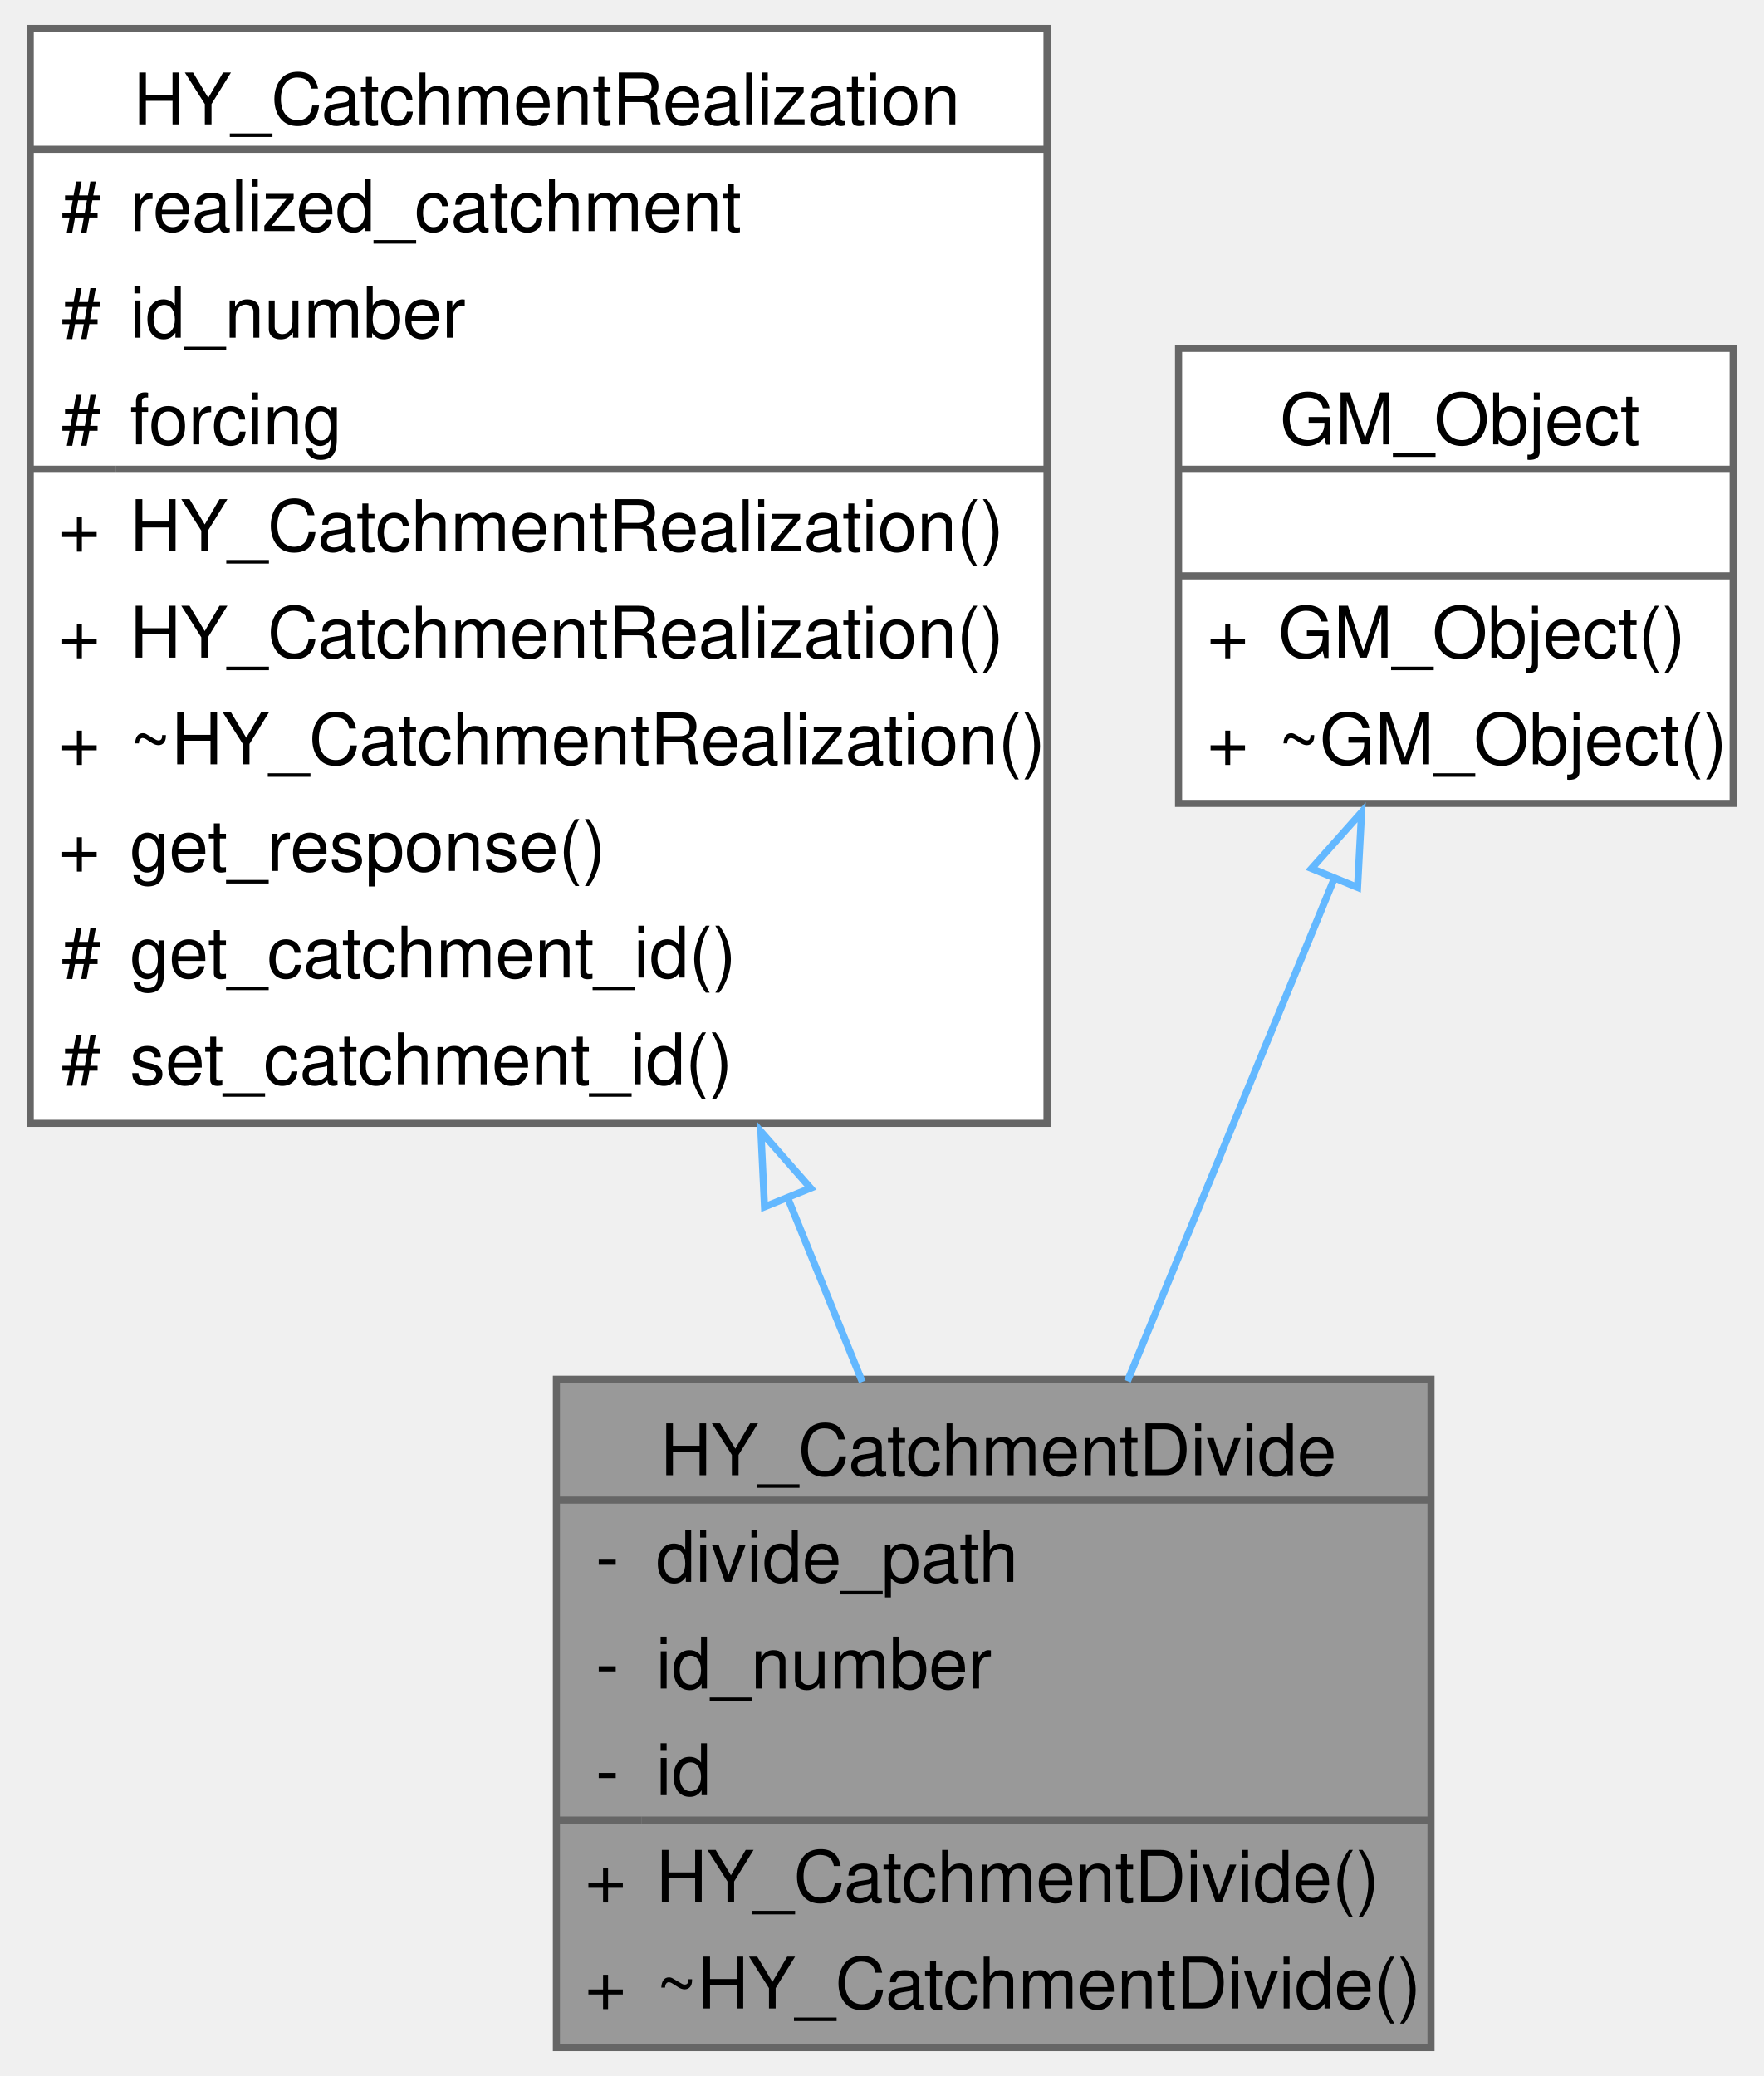
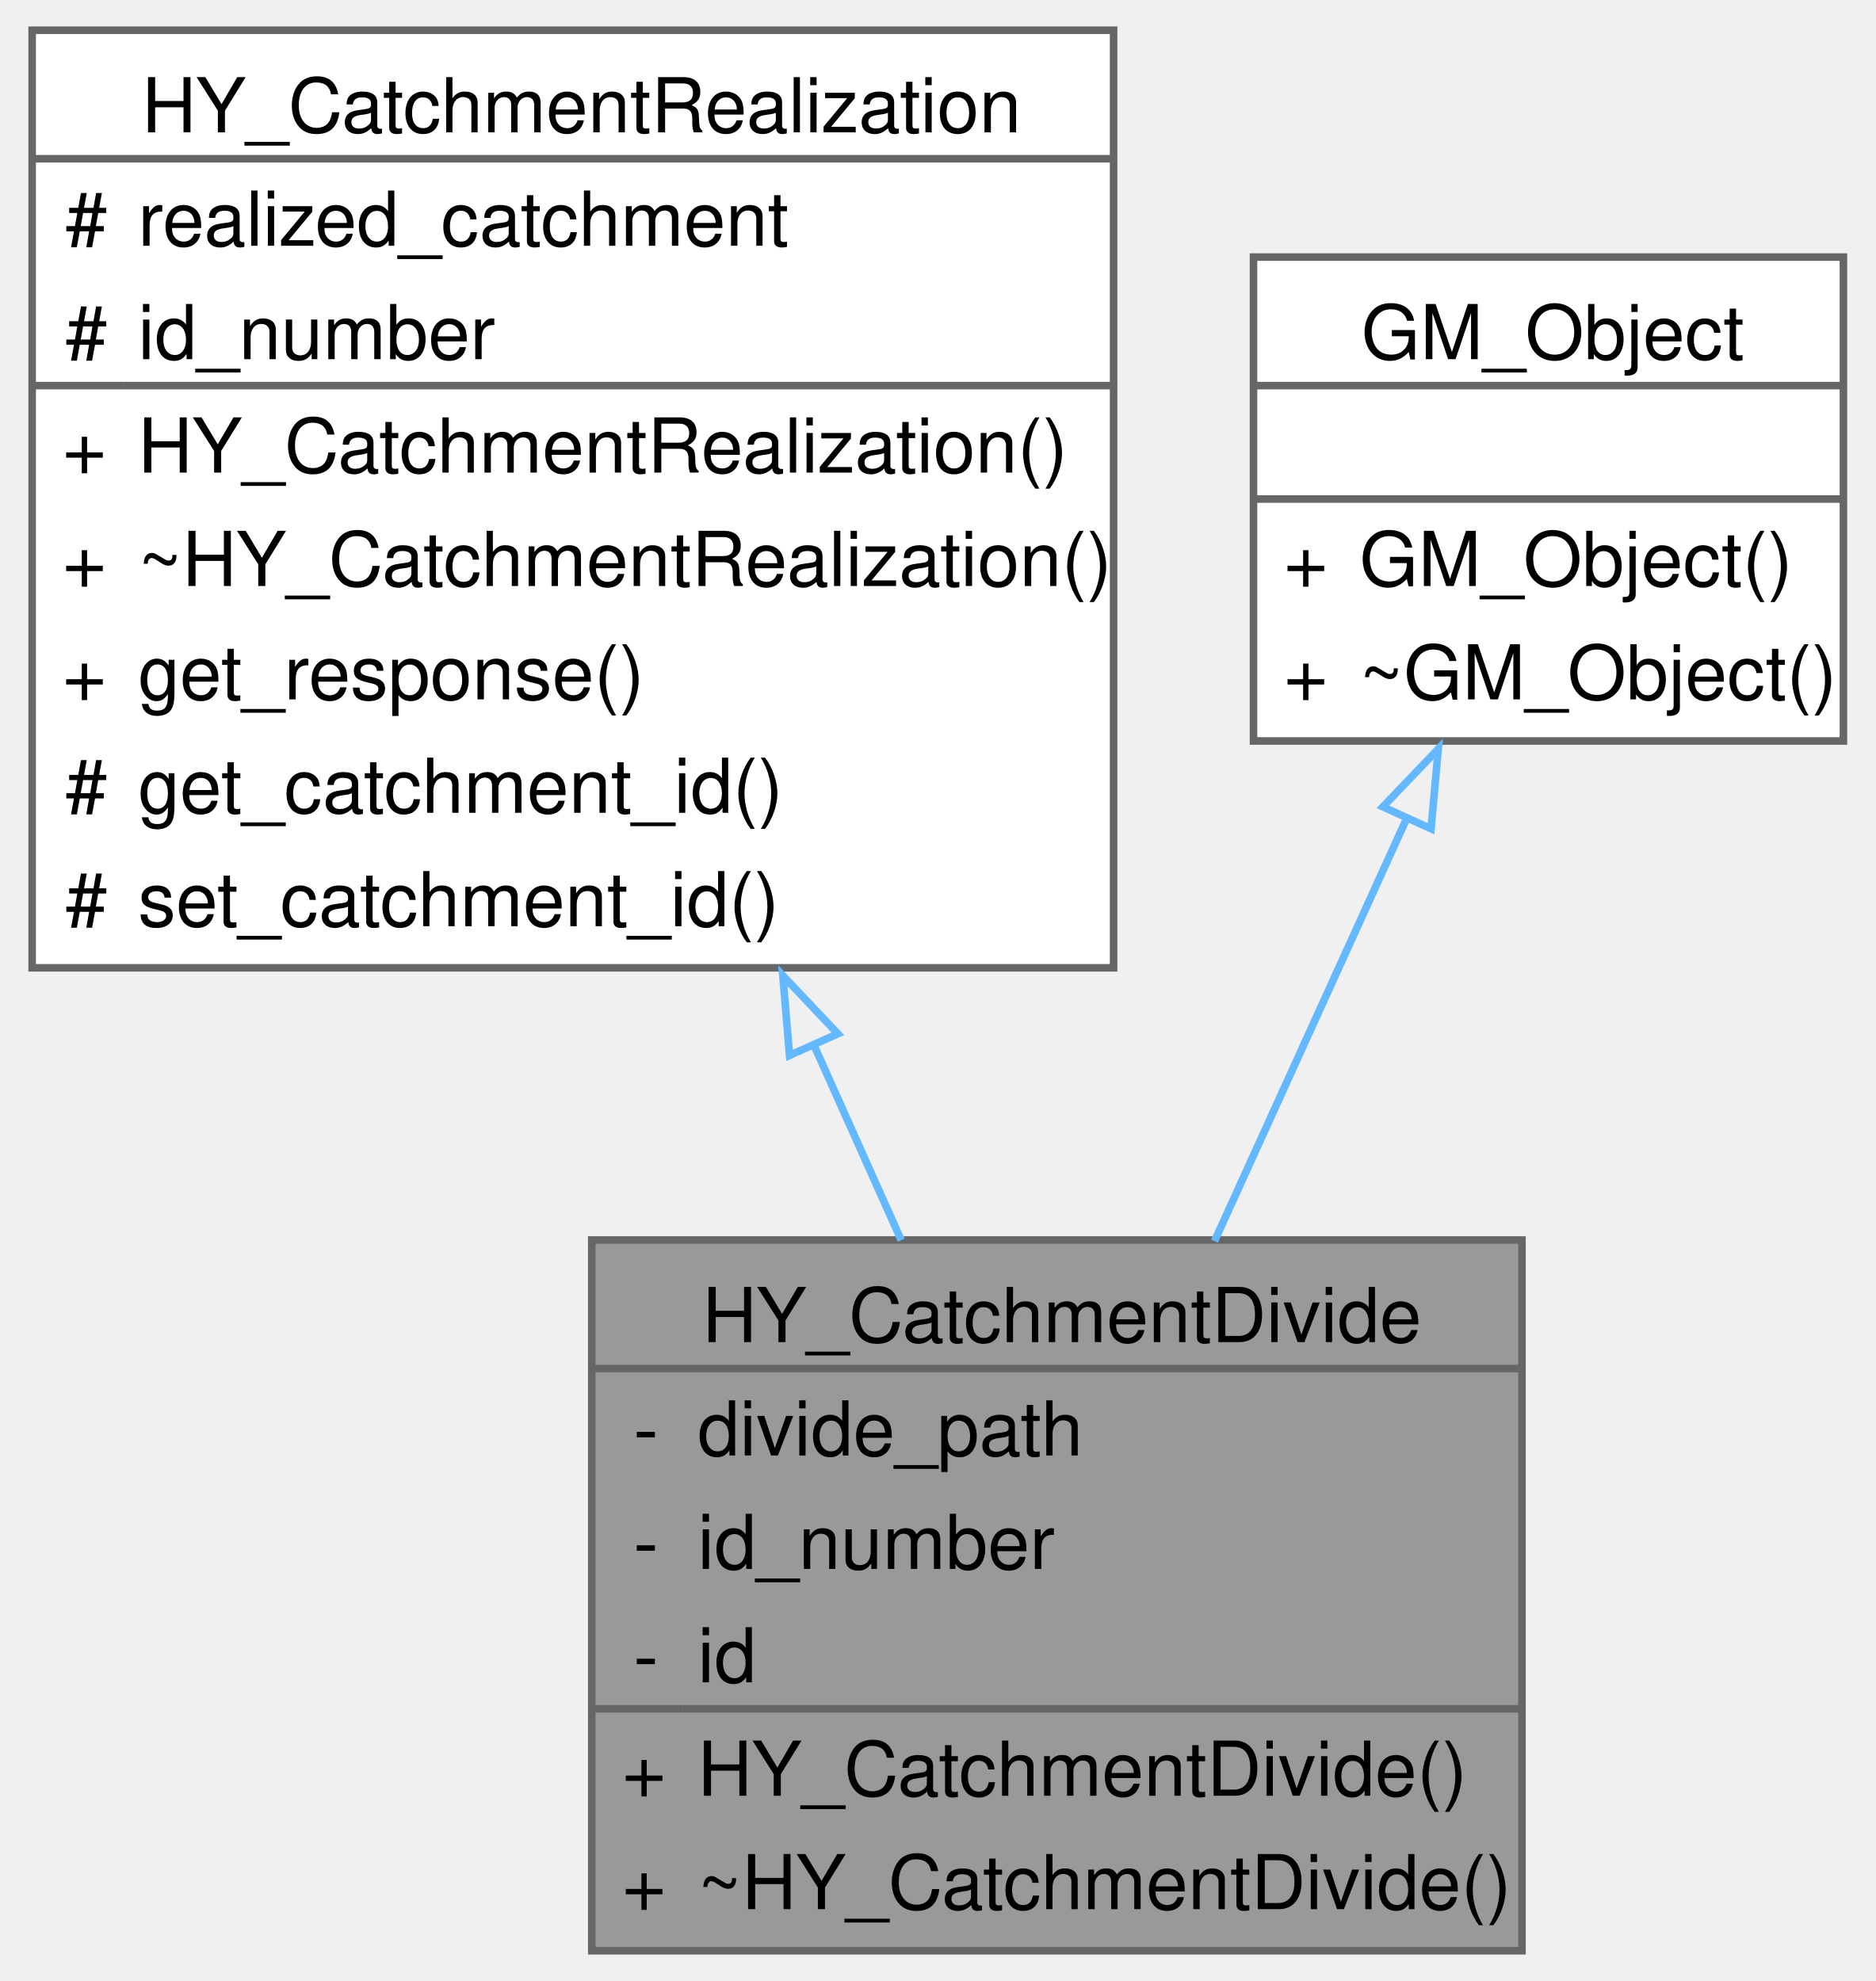
- <svg xmlns="http://www.w3.org/2000/svg" xmlns:xlink="http://www.w3.org/1999/xlink" width="248pt" height="292pt" viewBox="0.00 0.00 247.50 292.00">
-   <g id="graph0" class="graph" transform="scale(1 1) rotate(0) translate(4 288)">
+ <svg xmlns="http://www.w3.org/2000/svg" xmlns:xlink="http://www.w3.org/1999/xlink" width="248pt" height="262pt" viewBox="0.00 0.00 247.50 262.00">
+   <g id="graph0" class="graph" transform="scale(1 1) rotate(0) translate(4 258)">
    <g id="Node000001" class="node">
      <g id="a_Node000001">
        <a xlink:title=" ">
          <polygon fill="#999999" stroke="none" points="197,-94 74,-94 74,0 197,0 197,-94" />
          <text text-anchor="start" x="88.62" y="-80.5" font-family="Helvetica,sans-Serif" font-size="10.00">HY_CatchmentDivide</text>
          <text text-anchor="start" x="79.5" y="-65.5" font-family="Helvetica,sans-Serif" font-size="10.00">-</text>
          <text text-anchor="start" x="88" y="-65.5" font-family="Helvetica,sans-Serif" font-size="10.00">divide_path</text>
          <text text-anchor="start" x="79.5" y="-50.5" font-family="Helvetica,sans-Serif" font-size="10.00">-</text>
          <text text-anchor="start" x="88" y="-50.5" font-family="Helvetica,sans-Serif" font-size="10.00">id_number</text>
          <text text-anchor="start" x="79.5" y="-35.5" font-family="Helvetica,sans-Serif" font-size="10.00">-</text>
          <text text-anchor="start" x="88" y="-35.5" font-family="Helvetica,sans-Serif" font-size="10.00">id</text>
          <text text-anchor="start" x="78" y="-20.5" font-family="Helvetica,sans-Serif" font-size="10.00">+</text>
          <text text-anchor="start" x="88" y="-20.5" font-family="Helvetica,sans-Serif" font-size="10.00">HY_CatchmentDivide()</text>
          <text text-anchor="start" x="78" y="-5.5" font-family="Helvetica,sans-Serif" font-size="10.00">+</text>
          <text text-anchor="start" x="88" y="-5.5" font-family="Helvetica,sans-Serif" font-size="10.00">~HY_CatchmentDivide()</text>
          <polygon fill="#666666" stroke="#666666" points="74,-77 74,-77 197,-77 197,-77 74,-77" />
          <polygon fill="#666666" stroke="#666666" points="74,-32 74,-32 86,-32 86,-32 74,-32" />
          <polygon fill="#666666" stroke="#666666" points="86,-32 86,-32 197,-32 197,-32 86,-32" />
          <polygon fill="none" stroke="#666666" points="74,0 74,-94 197,-94 197,0 74,0" />
        </a>
      </g>
    </g>
    <g id="Node000002" class="node">
      <g id="a_Node000002">
        <a xlink:href="class_h_y___catchment_realization.html" target="_top" xlink:title=" ">
-           <polygon fill="white" stroke="none" points="143,-284 0,-284 0,-130 143,-130 143,-284" />
-           <text text-anchor="start" x="14.5" y="-270.5" font-family="Helvetica,sans-Serif" font-size="10.00">HY_CatchmentRealization</text>
-           <text text-anchor="start" x="4.38" y="-255.5" font-family="Helvetica,sans-Serif" font-size="10.00">#</text>
-           <text text-anchor="start" x="14" y="-255.5" font-family="Helvetica,sans-Serif" font-size="10.00">realized_catchment</text>
-           <text text-anchor="start" x="4.38" y="-240.5" font-family="Helvetica,sans-Serif" font-size="10.00">#</text>
-           <text text-anchor="start" x="14" y="-240.5" font-family="Helvetica,sans-Serif" font-size="10.00">id_number</text>
+           <polygon fill="white" stroke="none" points="143,-254 0,-254 0,-130 143,-130 143,-254" />
+           <text text-anchor="start" x="14.5" y="-240.5" font-family="Helvetica,sans-Serif" font-size="10.00">HY_CatchmentRealization</text>
          <text text-anchor="start" x="4.38" y="-225.5" font-family="Helvetica,sans-Serif" font-size="10.00">#</text>
-           <text text-anchor="start" x="14" y="-225.5" font-family="Helvetica,sans-Serif" font-size="10.00">forcing</text>
-           <text text-anchor="start" x="4" y="-210.5" font-family="Helvetica,sans-Serif" font-size="10.00">+</text>
-           <text text-anchor="start" x="14" y="-210.5" font-family="Helvetica,sans-Serif" font-size="10.00">HY_CatchmentRealization()</text>
+           <text text-anchor="start" x="14" y="-225.5" font-family="Helvetica,sans-Serif" font-size="10.00">realized_catchment</text>
+           <text text-anchor="start" x="4.38" y="-210.5" font-family="Helvetica,sans-Serif" font-size="10.00">#</text>
+           <text text-anchor="start" x="14" y="-210.5" font-family="Helvetica,sans-Serif" font-size="10.00">id_number</text>
          <text text-anchor="start" x="4" y="-195.5" font-family="Helvetica,sans-Serif" font-size="10.00">+</text>
          <text text-anchor="start" x="14" y="-195.5" font-family="Helvetica,sans-Serif" font-size="10.00">HY_CatchmentRealization()</text>
          <text text-anchor="start" x="4" y="-180.5" font-family="Helvetica,sans-Serif" font-size="10.00">+</text>
          <text text-anchor="start" x="14" y="-180.5" font-family="Helvetica,sans-Serif" font-size="10.00">~HY_CatchmentRealization()</text>
          <text text-anchor="start" x="4" y="-165.5" font-family="Helvetica,sans-Serif" font-size="10.00">+</text>
          <text text-anchor="start" x="14" y="-165.5" font-family="Helvetica,sans-Serif" font-size="10.00">get_response()</text>
          <text text-anchor="start" x="4.38" y="-150.5" font-family="Helvetica,sans-Serif" font-size="10.00">#</text>
          <text text-anchor="start" x="14" y="-150.5" font-family="Helvetica,sans-Serif" font-size="10.00">get_catchment_id()</text>
          <text text-anchor="start" x="4.38" y="-135.5" font-family="Helvetica,sans-Serif" font-size="10.00">#</text>
          <text text-anchor="start" x="14" y="-135.5" font-family="Helvetica,sans-Serif" font-size="10.00">set_catchment_id()</text>
-           <polygon fill="#666666" stroke="#666666" points="0,-267 0,-267 143,-267 143,-267 0,-267" />
-           <polygon fill="#666666" stroke="#666666" points="0,-222 0,-222 12,-222 12,-222 0,-222" />
-           <polygon fill="#666666" stroke="#666666" points="12,-222 12,-222 143,-222 143,-222 12,-222" />
-           <polygon fill="none" stroke="#666666" points="0,-130 0,-284 143,-284 143,-130 0,-130" />
+           <polygon fill="#666666" stroke="#666666" points="0,-237 0,-237 143,-237 143,-237 0,-237" />
+           <polygon fill="#666666" stroke="#666666" points="0,-207 0,-207 12,-207 12,-207 0,-207" />
+           <polygon fill="#666666" stroke="#666666" points="12,-207 12,-207 143,-207 143,-207 12,-207" />
+           <polygon fill="none" stroke="#666666" points="0,-130 0,-254 143,-254 143,-130 0,-130" />
        </a>
      </g>
    </g>
    <g id="edge1_Node000001_Node000002" class="edge">
      <g id="a_edge1_Node000001_Node000002">
        <a xlink:title=" ">
-           <path fill="none" stroke="#63b8ff" d="M106.46,-119.68C110.1,-110.72 113.68,-101.88 117.02,-93.63" />
-           <polygon fill="none" stroke="#63b8ff" points="103.27,-118.25 102.76,-128.84 109.75,-120.88 103.27,-118.25" />
+           <path fill="none" stroke="#63b8ff" d="M103.27,-120.01C107.23,-111.16 111.19,-102.31 114.92,-93.98" />
+           <polygon fill="none" stroke="#63b8ff" points="100.15,-118.42 99.26,-128.97 106.54,-121.28 100.15,-118.42" />
        </a>
      </g>
    </g>
    <g id="Node000003" class="node">
      <g id="a_Node000003">
        <a xlink:href="class_g_m___object.html" target="_top" xlink:title=" ">
-           <polygon fill="white" stroke="none" points="239.5,-239 161.5,-239 161.5,-175 239.5,-175 239.5,-239" />
-           <text text-anchor="start" x="175.75" y="-225.5" font-family="Helvetica,sans-Serif" font-size="10.00">GM_Object</text>
-           <text text-anchor="start" x="199" y="-210.5" font-family="Helvetica,sans-Serif" font-size="10.00"> </text>
-           <text text-anchor="start" x="165.5" y="-195.5" font-family="Helvetica,sans-Serif" font-size="10.00">+</text>
-           <text text-anchor="start" x="175.5" y="-195.5" font-family="Helvetica,sans-Serif" font-size="10.00">GM_Object()</text>
+           <polygon fill="white" stroke="none" points="239.5,-224 161.5,-224 161.5,-160 239.5,-160 239.5,-224" />
+           <text text-anchor="start" x="175.75" y="-210.5" font-family="Helvetica,sans-Serif" font-size="10.00">GM_Object</text>
+           <text text-anchor="start" x="199" y="-195.5" font-family="Helvetica,sans-Serif" font-size="10.00"> </text>
          <text text-anchor="start" x="165.5" y="-180.5" font-family="Helvetica,sans-Serif" font-size="10.00">+</text>
-           <text text-anchor="start" x="175.5" y="-180.5" font-family="Helvetica,sans-Serif" font-size="10.00">~GM_Object()</text>
-           <polygon fill="#666666" stroke="#666666" points="161.5,-222 161.5,-222 239.5,-222 239.5,-222 161.5,-222" />
+           <text text-anchor="start" x="175.5" y="-180.5" font-family="Helvetica,sans-Serif" font-size="10.00">GM_Object()</text>
+           <text text-anchor="start" x="165.5" y="-165.5" font-family="Helvetica,sans-Serif" font-size="10.00">+</text>
+           <text text-anchor="start" x="175.5" y="-165.5" font-family="Helvetica,sans-Serif" font-size="10.00">~GM_Object()</text>
          <polygon fill="#666666" stroke="#666666" points="161.5,-207 161.5,-207 239.5,-207 239.5,-207 161.5,-207" />
-           <polygon fill="none" stroke="#666666" points="161.5,-175 161.5,-239 239.5,-239 239.5,-175 161.5,-175" />
+           <polygon fill="#666666" stroke="#666666" points="161.5,-192 161.5,-192 239.5,-192 239.5,-192 161.5,-192" />
+           <polygon fill="none" stroke="#666666" points="161.5,-160 161.5,-224 239.5,-224 239.5,-160 161.5,-160" />
        </a>
      </g>
    </g>
    <g id="edge2_Node000001_Node000003" class="edge">
      <g id="a_edge2_Node000001_Node000003">
        <a xlink:title=" ">
-           <path fill="none" stroke="#63b8ff" d="M183.47,-164.6C174.51,-142.83 163.52,-116.1 154.31,-93.73" />
-           <polygon fill="none" stroke="#63b8ff" points="180.2,-165.84 187.24,-173.76 186.67,-163.18 180.2,-165.84" />
+           <path fill="none" stroke="#63b8ff" d="M181.8,-149.85C173.84,-132.34 164.52,-111.84 156.34,-93.85" />
+           <polygon fill="none" stroke="#63b8ff" points="178.61,-151.29 185.93,-158.95 184.98,-148.39 178.61,-151.29" />
        </a>
      </g>
    </g>
  </g>
</svg>
